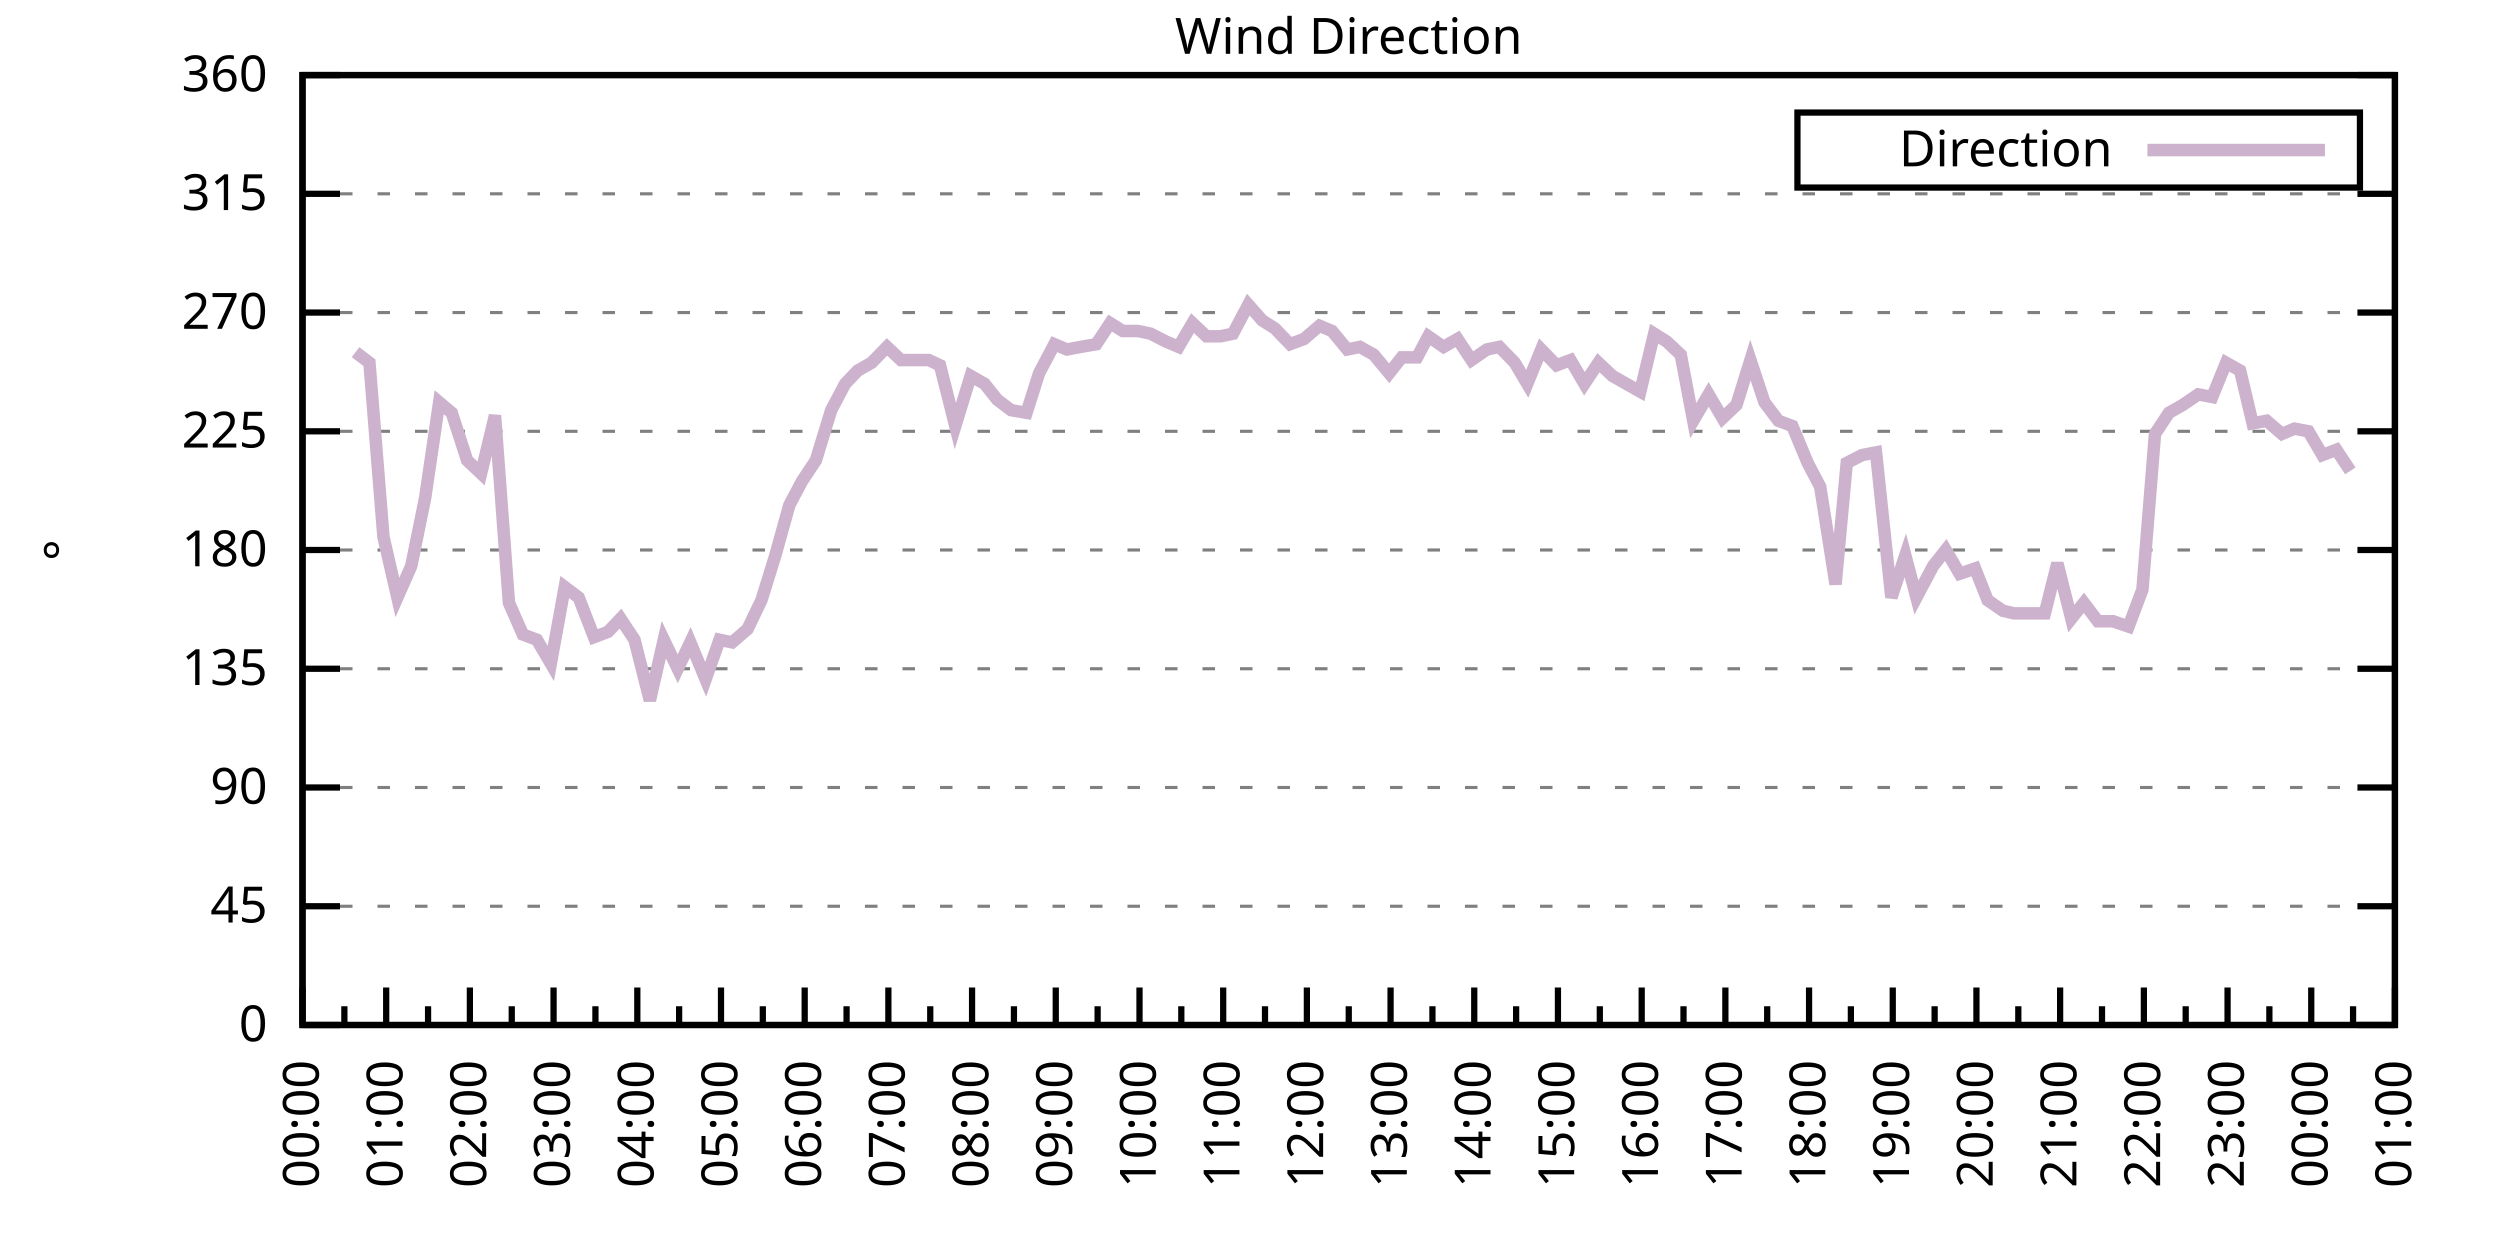
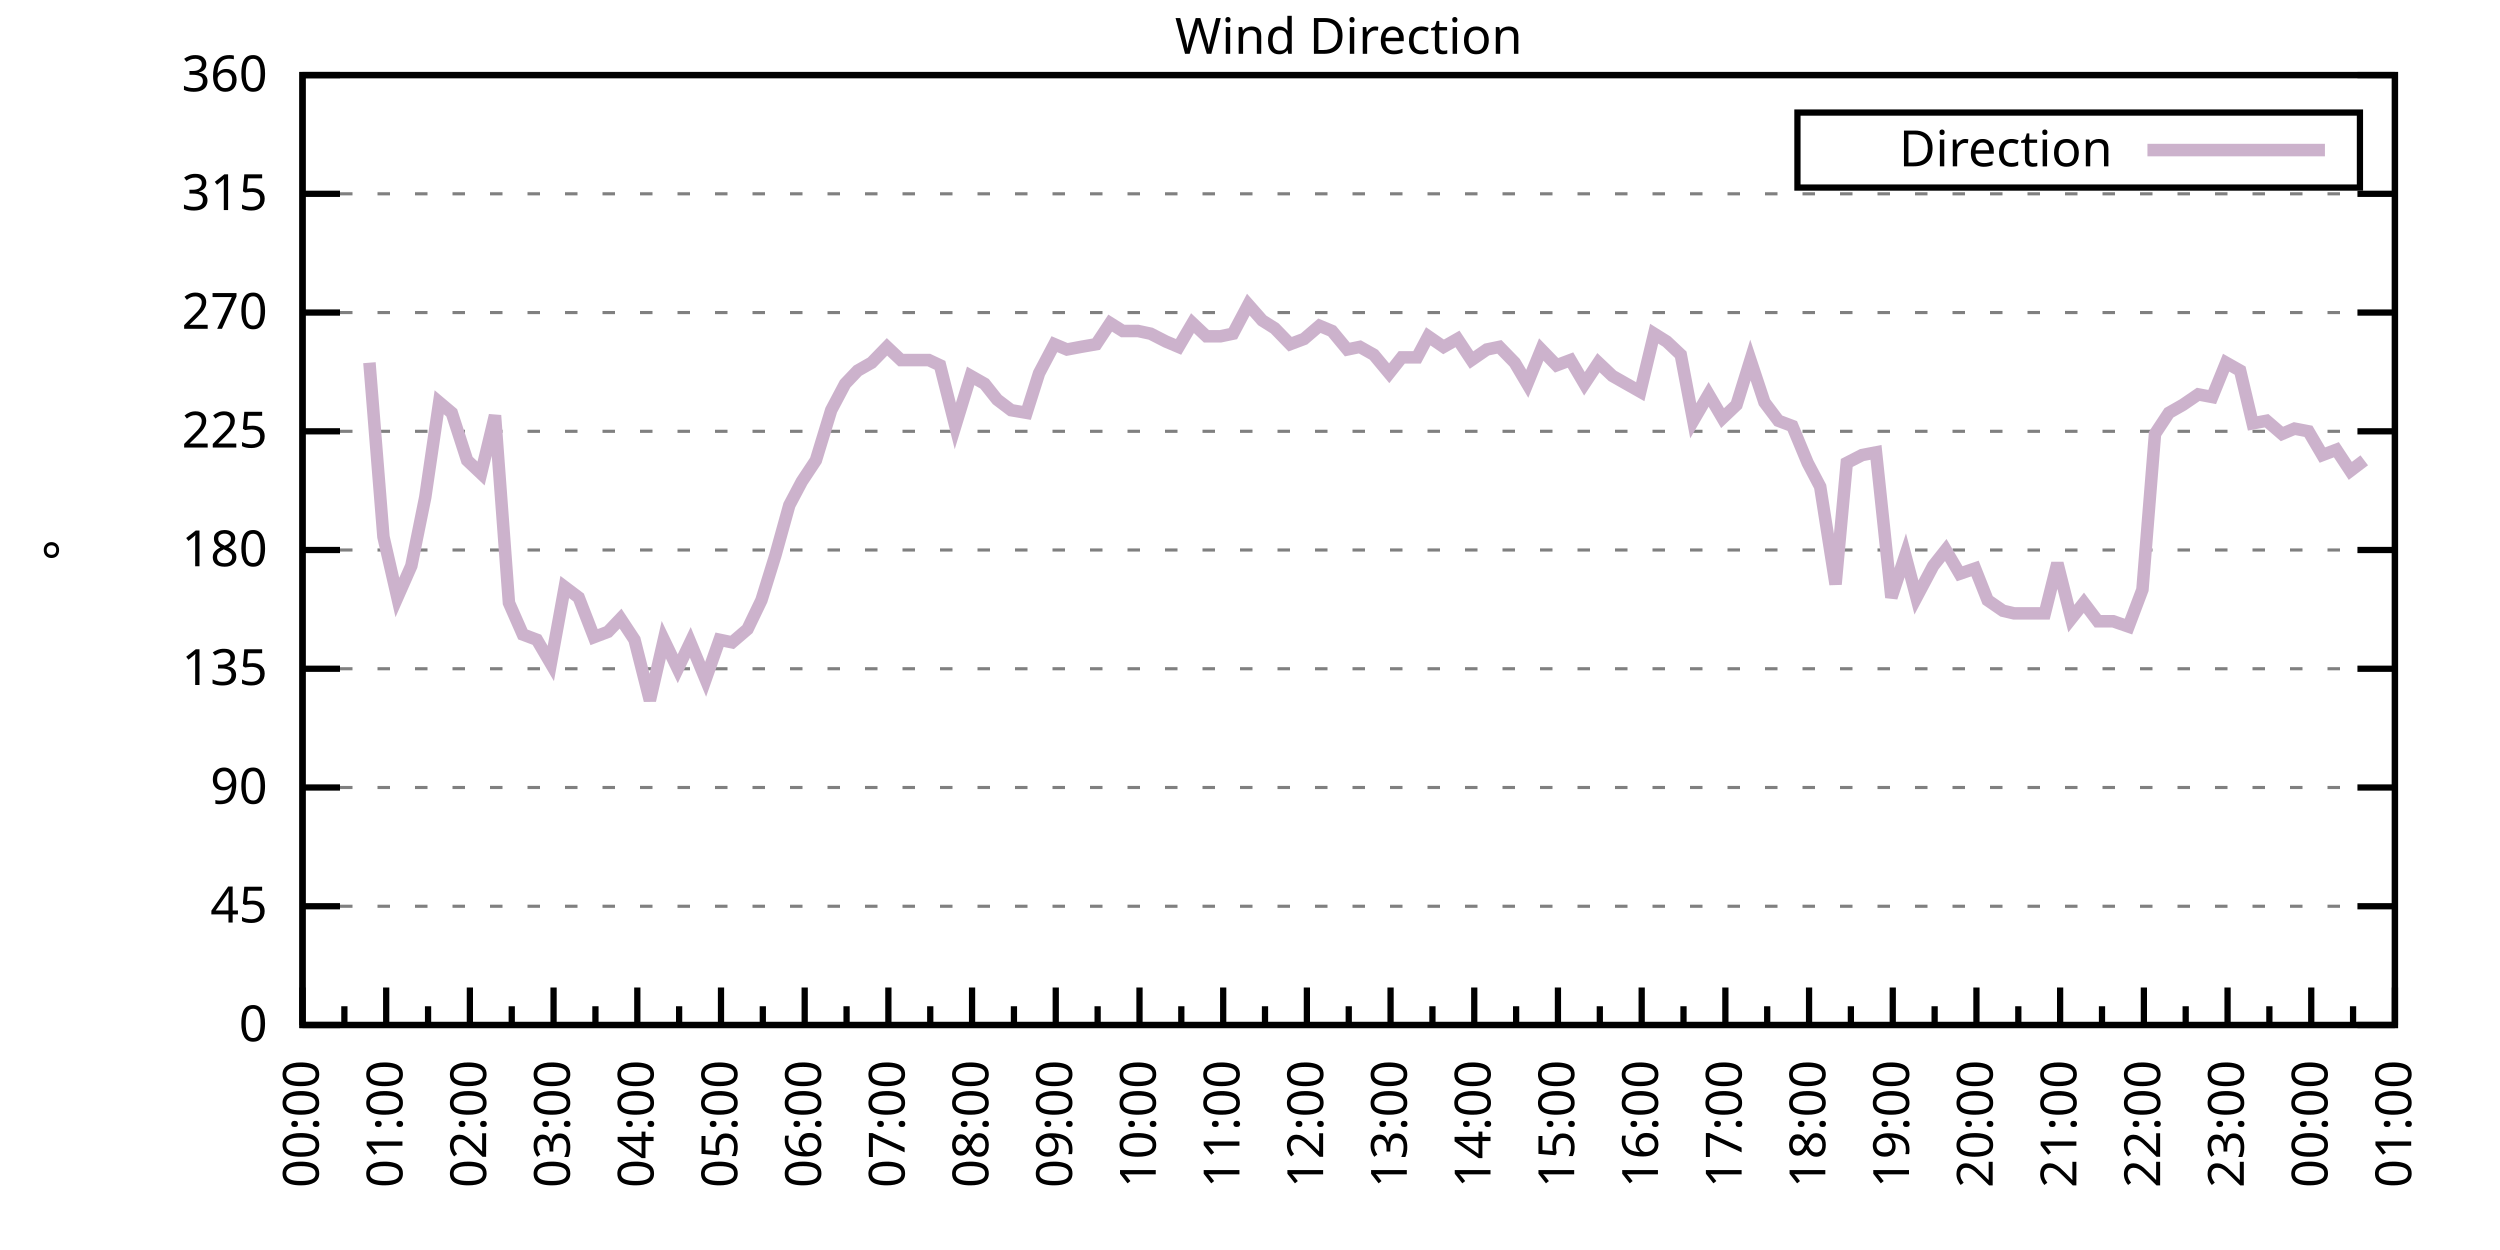
<svg xmlns="http://www.w3.org/2000/svg" xmlns:xlink="http://www.w3.org/1999/xlink" width="400" height="200" viewBox="0 0 400 200">
  <g id="gnuplot_canvas">
    <rect x="0" y="0" width="400" height="200" fill="none" />
    <defs>
      <circle id="gpDot" r="0.5" stroke-width="0.5" stroke="currentColor" />
      <path id="gpPt0" stroke-width="0.333" stroke="currentColor" d="M-1,0 h2 M0,-1 v2" />
      <path id="gpPt1" stroke-width="0.333" stroke="currentColor" d="M-1,-1 L1,1 M1,-1 L-1,1" />
      <path id="gpPt2" stroke-width="0.333" stroke="currentColor" d="M-1,0 L1,0 M0,-1 L0,1 M-1,-1 L1,1 M-1,1 L1,-1" />
      <rect id="gpPt3" stroke-width="0.333" stroke="currentColor" x="-1" y="-1" width="2" height="2" />
      <rect id="gpPt4" stroke-width="0.333" stroke="currentColor" fill="currentColor" x="-1" y="-1" width="2" height="2" />
      <circle id="gpPt5" stroke-width="0.333" stroke="currentColor" cx="0" cy="0" r="1" />
      <use xlink:href="#gpPt5" id="gpPt6" fill="currentColor" stroke="none" />
      <path id="gpPt7" stroke-width="0.333" stroke="currentColor" d="M0,-1.33 L-1.33,0.67 L1.33,0.67 z" />
      <use xlink:href="#gpPt7" id="gpPt8" fill="currentColor" stroke="none" />
      <use xlink:href="#gpPt7" id="gpPt9" stroke="currentColor" transform="rotate(180)" />
      <use xlink:href="#gpPt9" id="gpPt10" fill="currentColor" stroke="none" />
      <use xlink:href="#gpPt3" id="gpPt11" stroke="currentColor" transform="rotate(45)" />
      <use xlink:href="#gpPt11" id="gpPt12" fill="currentColor" stroke="none" />
      <path id="gpPt13" stroke-width="0.333" stroke="currentColor" d="M0,1.330 L1.265,0.411 L0.782,-1.067 L-0.782,-1.076 L-1.265,0.411 z" />
      <use xlink:href="#gpPt13" id="gpPt14" fill="currentColor" stroke="none" />
      <filter id="textbox" filterUnits="objectBoundingBox" x="0" y="0" height="1" width="1">
        <feFlood flood-color="white" flood-opacity="1" result="bgnd" />
        <feComposite in="SourceGraphic" in2="bgnd" operator="atop" />
      </filter>
      <filter id="greybox" filterUnits="objectBoundingBox" x="0" y="0" height="1" width="1">
        <feFlood flood-color="lightgrey" flood-opacity="1" result="grey" />
        <feComposite in="SourceGraphic" in2="grey" operator="atop" />
      </filter>
    </defs>
    <g fill="none" color="white" stroke="currentColor" stroke-width="1.00" stroke-linecap="butt" stroke-linejoin="miter">
</g>
    <g fill="none" color="black" stroke="currentColor" stroke-width="1.00" stroke-linecap="butt" stroke-linejoin="miter">
      <g stroke="none" shape-rendering="crispEdges">
        <polygon fill="rgb(255, 255, 255)" points="48.40,164.00 383.18,164.00 383.18,12.02 48.40,12.02 " />
      </g>
    </g>
    <g fill="none" color="black" stroke="currentColor" stroke-width="1.00" stroke-linecap="butt" stroke-linejoin="miter">
</g>
    <g fill="none" color="black" stroke="black" stroke-width="0.50" stroke-linecap="butt" stroke-linejoin="miter">
</g>
    <g fill="none" color="gray" stroke="currentColor" stroke-width="0.50" stroke-linecap="butt" stroke-linejoin="miter">
      <path stroke="gray" stroke-dasharray="2,4" class="gridline" d="M48.40,164.00 L383.19,164.00  " />
    </g>
    <g fill="none" color="gray" stroke="gray" stroke-width="1.00" stroke-linecap="butt" stroke-linejoin="miter">
</g>
    <g fill="none" color="black" stroke="currentColor" stroke-width="1.00" stroke-linecap="butt" stroke-linejoin="miter">
      <path stroke="black" d="M48.40,164.00 L54.40,164.00 M383.19,164.00 L377.19,164.00  " />
      <g transform="translate(42.80,166.60)" stroke="none" fill="black" font-family="Sans" font-size="8.00" text-anchor="end">
        <text>
          <tspan font-family="Sans"> 0</tspan>
        </text>
      </g>
    </g>
    <g fill="none" color="black" stroke="currentColor" stroke-width="1.00" stroke-linecap="butt" stroke-linejoin="miter">
</g>
    <g fill="none" color="black" stroke="black" stroke-width="0.50" stroke-linecap="butt" stroke-linejoin="miter">
</g>
    <g fill="none" color="gray" stroke="currentColor" stroke-width="0.50" stroke-linecap="butt" stroke-linejoin="miter">
      <path stroke="gray" stroke-dasharray="2,4" class="gridline" d="M48.40,145.00 L383.19,145.00  " />
    </g>
    <g fill="none" color="gray" stroke="gray" stroke-width="1.00" stroke-linecap="butt" stroke-linejoin="miter">
</g>
    <g fill="none" color="black" stroke="currentColor" stroke-width="1.00" stroke-linecap="butt" stroke-linejoin="miter">
      <path stroke="black" d="M48.40,145.00 L54.40,145.00 M383.19,145.00 L377.19,145.00  " />
      <g transform="translate(42.80,147.60)" stroke="none" fill="black" font-family="Sans" font-size="8.00" text-anchor="end">
        <text>
          <tspan font-family="Sans"> 45</tspan>
        </text>
      </g>
    </g>
    <g fill="none" color="black" stroke="currentColor" stroke-width="1.00" stroke-linecap="butt" stroke-linejoin="miter">
</g>
    <g fill="none" color="black" stroke="black" stroke-width="0.50" stroke-linecap="butt" stroke-linejoin="miter">
</g>
    <g fill="none" color="gray" stroke="currentColor" stroke-width="0.50" stroke-linecap="butt" stroke-linejoin="miter">
      <path stroke="gray" stroke-dasharray="2,4" class="gridline" d="M48.40,126.00 L383.19,126.00  " />
    </g>
    <g fill="none" color="gray" stroke="gray" stroke-width="1.00" stroke-linecap="butt" stroke-linejoin="miter">
</g>
    <g fill="none" color="black" stroke="currentColor" stroke-width="1.00" stroke-linecap="butt" stroke-linejoin="miter">
      <path stroke="black" d="M48.40,126.00 L54.40,126.00 M383.19,126.00 L377.19,126.00  " />
      <g transform="translate(42.80,128.60)" stroke="none" fill="black" font-family="Sans" font-size="8.00" text-anchor="end">
        <text>
          <tspan font-family="Sans"> 90</tspan>
        </text>
      </g>
    </g>
    <g fill="none" color="black" stroke="currentColor" stroke-width="1.00" stroke-linecap="butt" stroke-linejoin="miter">
</g>
    <g fill="none" color="black" stroke="black" stroke-width="0.50" stroke-linecap="butt" stroke-linejoin="miter">
</g>
    <g fill="none" color="gray" stroke="currentColor" stroke-width="0.50" stroke-linecap="butt" stroke-linejoin="miter">
      <path stroke="gray" stroke-dasharray="2,4" class="gridline" d="M48.40,107.00 L383.19,107.00  " />
    </g>
    <g fill="none" color="gray" stroke="gray" stroke-width="1.00" stroke-linecap="butt" stroke-linejoin="miter">
</g>
    <g fill="none" color="black" stroke="currentColor" stroke-width="1.00" stroke-linecap="butt" stroke-linejoin="miter">
      <path stroke="black" d="M48.40,107.00 L54.40,107.00 M383.19,107.00 L377.19,107.00  " />
      <g transform="translate(42.80,109.60)" stroke="none" fill="black" font-family="Sans" font-size="8.00" text-anchor="end">
        <text>
          <tspan font-family="Sans"> 135</tspan>
        </text>
      </g>
    </g>
    <g fill="none" color="black" stroke="currentColor" stroke-width="1.00" stroke-linecap="butt" stroke-linejoin="miter">
</g>
    <g fill="none" color="black" stroke="black" stroke-width="0.50" stroke-linecap="butt" stroke-linejoin="miter">
</g>
    <g fill="none" color="gray" stroke="currentColor" stroke-width="0.50" stroke-linecap="butt" stroke-linejoin="miter">
      <path stroke="gray" stroke-dasharray="2,4" class="gridline" d="M48.40,88.00 L383.19,88.00  " />
    </g>
    <g fill="none" color="gray" stroke="gray" stroke-width="1.00" stroke-linecap="butt" stroke-linejoin="miter">
</g>
    <g fill="none" color="black" stroke="currentColor" stroke-width="1.00" stroke-linecap="butt" stroke-linejoin="miter">
      <path stroke="black" d="M48.40,88.00 L54.40,88.00 M383.19,88.00 L377.19,88.00  " />
      <g transform="translate(42.80,90.60)" stroke="none" fill="black" font-family="Sans" font-size="8.00" text-anchor="end">
        <text>
          <tspan font-family="Sans"> 180</tspan>
        </text>
      </g>
    </g>
    <g fill="none" color="black" stroke="currentColor" stroke-width="1.00" stroke-linecap="butt" stroke-linejoin="miter">
</g>
    <g fill="none" color="black" stroke="black" stroke-width="0.50" stroke-linecap="butt" stroke-linejoin="miter">
</g>
    <g fill="none" color="gray" stroke="currentColor" stroke-width="0.50" stroke-linecap="butt" stroke-linejoin="miter">
      <path stroke="gray" stroke-dasharray="2,4" class="gridline" d="M48.40,69.01 L383.19,69.01  " />
    </g>
    <g fill="none" color="gray" stroke="gray" stroke-width="1.00" stroke-linecap="butt" stroke-linejoin="miter">
</g>
    <g fill="none" color="black" stroke="currentColor" stroke-width="1.00" stroke-linecap="butt" stroke-linejoin="miter">
      <path stroke="black" d="M48.40,69.01 L54.40,69.01 M383.19,69.01 L377.19,69.01  " />
      <g transform="translate(42.80,71.61)" stroke="none" fill="black" font-family="Sans" font-size="8.00" text-anchor="end">
        <text>
          <tspan font-family="Sans"> 225</tspan>
        </text>
      </g>
    </g>
    <g fill="none" color="black" stroke="currentColor" stroke-width="1.00" stroke-linecap="butt" stroke-linejoin="miter">
</g>
    <g fill="none" color="black" stroke="black" stroke-width="0.50" stroke-linecap="butt" stroke-linejoin="miter">
</g>
    <g fill="none" color="gray" stroke="currentColor" stroke-width="0.50" stroke-linecap="butt" stroke-linejoin="miter">
      <path stroke="gray" stroke-dasharray="2,4" class="gridline" d="M48.40,50.01 L383.19,50.01  " />
    </g>
    <g fill="none" color="gray" stroke="gray" stroke-width="1.00" stroke-linecap="butt" stroke-linejoin="miter">
</g>
    <g fill="none" color="black" stroke="currentColor" stroke-width="1.00" stroke-linecap="butt" stroke-linejoin="miter">
      <path stroke="black" d="M48.40,50.01 L54.40,50.01 M383.19,50.01 L377.19,50.01  " />
      <g transform="translate(42.80,52.61)" stroke="none" fill="black" font-family="Sans" font-size="8.00" text-anchor="end">
        <text>
          <tspan font-family="Sans"> 270</tspan>
        </text>
      </g>
    </g>
    <g fill="none" color="black" stroke="currentColor" stroke-width="1.00" stroke-linecap="butt" stroke-linejoin="miter">
</g>
    <g fill="none" color="black" stroke="black" stroke-width="0.50" stroke-linecap="butt" stroke-linejoin="miter">
</g>
    <g fill="none" color="gray" stroke="currentColor" stroke-width="0.50" stroke-linecap="butt" stroke-linejoin="miter">
      <path stroke="gray" stroke-dasharray="2,4" class="gridline" d="M48.40,31.01 L383.19,31.01  " />
    </g>
    <g fill="none" color="gray" stroke="gray" stroke-width="1.00" stroke-linecap="butt" stroke-linejoin="miter">
</g>
    <g fill="none" color="black" stroke="currentColor" stroke-width="1.00" stroke-linecap="butt" stroke-linejoin="miter">
      <path stroke="black" d="M48.40,31.01 L54.40,31.01 M383.19,31.01 L377.19,31.01  " />
      <g transform="translate(42.80,33.61)" stroke="none" fill="black" font-family="Sans" font-size="8.00" text-anchor="end">
        <text>
          <tspan font-family="Sans"> 315</tspan>
        </text>
      </g>
    </g>
    <g fill="none" color="black" stroke="currentColor" stroke-width="1.00" stroke-linecap="butt" stroke-linejoin="miter">
</g>
    <g fill="none" color="black" stroke="black" stroke-width="0.50" stroke-linecap="butt" stroke-linejoin="miter">
</g>
    <g fill="none" color="gray" stroke="currentColor" stroke-width="0.50" stroke-linecap="butt" stroke-linejoin="miter">
      <path stroke="gray" stroke-dasharray="2,4" class="gridline" d="M48.40,12.01 L383.19,12.01  " />
    </g>
    <g fill="none" color="gray" stroke="gray" stroke-width="1.00" stroke-linecap="butt" stroke-linejoin="miter">
</g>
    <g fill="none" color="black" stroke="currentColor" stroke-width="1.00" stroke-linecap="butt" stroke-linejoin="miter">
      <path stroke="black" d="M48.40,12.01 L54.40,12.01 M383.19,12.01 L377.19,12.01  " />
      <g transform="translate(42.80,14.61)" stroke="none" fill="black" font-family="Sans" font-size="8.00" text-anchor="end">
        <text>
          <tspan font-family="Sans"> 360</tspan>
        </text>
      </g>
    </g>
    <g fill="none" color="black" stroke="currentColor" stroke-width="1.00" stroke-linecap="butt" stroke-linejoin="miter">
      <path stroke="black" d="M48.40,164.00 L48.40,158.00  " />
      <g transform="translate(51.00,169.60) rotate(270)" stroke="none" fill="black" font-family="Sans" font-size="8.00" text-anchor="end">
        <text>
          <tspan font-family="Sans">00:00</tspan>
        </text>
      </g>
    </g>
    <g fill="none" color="black" stroke="currentColor" stroke-width="1.00" stroke-linecap="butt" stroke-linejoin="miter">
      <path stroke="black" d="M55.10,164.00 L55.10,161.00 M61.79,164.00 L61.79,158.00  " />
      <g transform="translate(64.39,169.60) rotate(270)" stroke="none" fill="black" font-family="Sans" font-size="8.00" text-anchor="end">
        <text>
          <tspan font-family="Sans">01:00</tspan>
        </text>
      </g>
    </g>
    <g fill="none" color="black" stroke="currentColor" stroke-width="1.00" stroke-linecap="butt" stroke-linejoin="miter">
      <path stroke="black" d="M68.49,164.00 L68.49,161.00 M75.18,164.00 L75.18,158.00  " />
      <g transform="translate(77.78,169.60) rotate(270)" stroke="none" fill="black" font-family="Sans" font-size="8.00" text-anchor="end">
        <text>
          <tspan font-family="Sans">02:00</tspan>
        </text>
      </g>
    </g>
    <g fill="none" color="black" stroke="currentColor" stroke-width="1.00" stroke-linecap="butt" stroke-linejoin="miter">
      <path stroke="black" d="M81.88,164.00 L81.88,161.00 M88.57,164.00 L88.57,158.00  " />
      <g transform="translate(91.17,169.60) rotate(270)" stroke="none" fill="black" font-family="Sans" font-size="8.00" text-anchor="end">
        <text>
          <tspan font-family="Sans">03:00</tspan>
        </text>
      </g>
    </g>
    <g fill="none" color="black" stroke="currentColor" stroke-width="1.00" stroke-linecap="butt" stroke-linejoin="miter">
      <path stroke="black" d="M95.27,164.00 L95.27,161.00 M101.97,164.00 L101.97,158.00  " />
      <g transform="translate(104.57,169.60) rotate(270)" stroke="none" fill="black" font-family="Sans" font-size="8.00" text-anchor="end">
        <text>
          <tspan font-family="Sans">04:00</tspan>
        </text>
      </g>
    </g>
    <g fill="none" color="black" stroke="currentColor" stroke-width="1.00" stroke-linecap="butt" stroke-linejoin="miter">
      <path stroke="black" d="M108.66,164.00 L108.66,161.00 M115.36,164.00 L115.36,158.00  " />
      <g transform="translate(117.96,169.60) rotate(270)" stroke="none" fill="black" font-family="Sans" font-size="8.00" text-anchor="end">
        <text>
          <tspan font-family="Sans">05:00</tspan>
        </text>
      </g>
    </g>
    <g fill="none" color="black" stroke="currentColor" stroke-width="1.00" stroke-linecap="butt" stroke-linejoin="miter">
      <path stroke="black" d="M122.05,164.00 L122.05,161.00 M128.75,164.00 L128.75,158.00  " />
      <g transform="translate(131.35,169.60) rotate(270)" stroke="none" fill="black" font-family="Sans" font-size="8.00" text-anchor="end">
        <text>
          <tspan font-family="Sans">06:00</tspan>
        </text>
      </g>
    </g>
    <g fill="none" color="black" stroke="currentColor" stroke-width="1.00" stroke-linecap="butt" stroke-linejoin="miter">
      <path stroke="black" d="M135.45,164.00 L135.45,161.00 M142.14,164.00 L142.14,158.00  " />
      <g transform="translate(144.74,169.60) rotate(270)" stroke="none" fill="black" font-family="Sans" font-size="8.00" text-anchor="end">
        <text>
          <tspan font-family="Sans">07:00</tspan>
        </text>
      </g>
    </g>
    <g fill="none" color="black" stroke="currentColor" stroke-width="1.00" stroke-linecap="butt" stroke-linejoin="miter">
      <path stroke="black" d="M148.84,164.00 L148.84,161.00 M155.53,164.00 L155.53,158.00  " />
      <g transform="translate(158.13,169.60) rotate(270)" stroke="none" fill="black" font-family="Sans" font-size="8.00" text-anchor="end">
        <text>
          <tspan font-family="Sans">08:00</tspan>
        </text>
      </g>
    </g>
    <g fill="none" color="black" stroke="currentColor" stroke-width="1.00" stroke-linecap="butt" stroke-linejoin="miter">
      <path stroke="black" d="M162.23,164.00 L162.23,161.00 M168.92,164.00 L168.92,158.00  " />
      <g transform="translate(171.52,169.60) rotate(270)" stroke="none" fill="black" font-family="Sans" font-size="8.00" text-anchor="end">
        <text>
          <tspan font-family="Sans">09:00</tspan>
        </text>
      </g>
    </g>
    <g fill="none" color="black" stroke="currentColor" stroke-width="1.00" stroke-linecap="butt" stroke-linejoin="miter">
      <path stroke="black" d="M175.62,164.00 L175.62,161.00 M182.32,164.00 L182.32,158.00  " />
      <g transform="translate(184.92,169.60) rotate(270)" stroke="none" fill="black" font-family="Sans" font-size="8.00" text-anchor="end">
        <text>
          <tspan font-family="Sans">10:00</tspan>
        </text>
      </g>
    </g>
    <g fill="none" color="black" stroke="currentColor" stroke-width="1.00" stroke-linecap="butt" stroke-linejoin="miter">
      <path stroke="black" d="M189.01,164.00 L189.01,161.00 M195.71,164.00 L195.71,158.00  " />
      <g transform="translate(198.31,169.60) rotate(270)" stroke="none" fill="black" font-family="Sans" font-size="8.00" text-anchor="end">
        <text>
          <tspan font-family="Sans">11:00</tspan>
        </text>
      </g>
    </g>
    <g fill="none" color="black" stroke="currentColor" stroke-width="1.00" stroke-linecap="butt" stroke-linejoin="miter">
      <path stroke="black" d="M202.40,164.00 L202.40,161.00 M209.10,164.00 L209.10,158.00  " />
      <g transform="translate(211.70,169.60) rotate(270)" stroke="none" fill="black" font-family="Sans" font-size="8.00" text-anchor="end">
        <text>
          <tspan font-family="Sans">12:00</tspan>
        </text>
      </g>
    </g>
    <g fill="none" color="black" stroke="currentColor" stroke-width="1.00" stroke-linecap="butt" stroke-linejoin="miter">
      <path stroke="black" d="M215.80,164.00 L215.80,161.00 M222.49,164.00 L222.49,158.00  " />
      <g transform="translate(225.09,169.60) rotate(270)" stroke="none" fill="black" font-family="Sans" font-size="8.00" text-anchor="end">
        <text>
          <tspan font-family="Sans">13:00</tspan>
        </text>
      </g>
    </g>
    <g fill="none" color="black" stroke="currentColor" stroke-width="1.00" stroke-linecap="butt" stroke-linejoin="miter">
      <path stroke="black" d="M229.19,164.00 L229.19,161.00 M235.88,164.00 L235.88,158.00  " />
      <g transform="translate(238.48,169.60) rotate(270)" stroke="none" fill="black" font-family="Sans" font-size="8.00" text-anchor="end">
        <text>
          <tspan font-family="Sans">14:00</tspan>
        </text>
      </g>
    </g>
    <g fill="none" color="black" stroke="currentColor" stroke-width="1.00" stroke-linecap="butt" stroke-linejoin="miter">
      <path stroke="black" d="M242.58,164.00 L242.58,161.00 M249.27,164.00 L249.27,158.00  " />
      <g transform="translate(251.87,169.60) rotate(270)" stroke="none" fill="black" font-family="Sans" font-size="8.00" text-anchor="end">
        <text>
          <tspan font-family="Sans">15:00</tspan>
        </text>
      </g>
    </g>
    <g fill="none" color="black" stroke="currentColor" stroke-width="1.00" stroke-linecap="butt" stroke-linejoin="miter">
      <path stroke="black" d="M255.97,164.00 L255.97,161.00 M262.67,164.00 L262.67,158.00  " />
      <g transform="translate(265.27,169.60) rotate(270)" stroke="none" fill="black" font-family="Sans" font-size="8.00" text-anchor="end">
        <text>
          <tspan font-family="Sans">16:00</tspan>
        </text>
      </g>
    </g>
    <g fill="none" color="black" stroke="currentColor" stroke-width="1.00" stroke-linecap="butt" stroke-linejoin="miter">
      <path stroke="black" d="M269.36,164.00 L269.36,161.00 M276.06,164.00 L276.06,158.00  " />
      <g transform="translate(278.66,169.60) rotate(270)" stroke="none" fill="black" font-family="Sans" font-size="8.00" text-anchor="end">
        <text>
          <tspan font-family="Sans">17:00</tspan>
        </text>
      </g>
    </g>
    <g fill="none" color="black" stroke="currentColor" stroke-width="1.00" stroke-linecap="butt" stroke-linejoin="miter">
      <path stroke="black" d="M282.75,164.00 L282.75,161.00 M289.45,164.00 L289.45,158.00  " />
      <g transform="translate(292.05,169.60) rotate(270)" stroke="none" fill="black" font-family="Sans" font-size="8.00" text-anchor="end">
        <text>
          <tspan font-family="Sans">18:00</tspan>
        </text>
      </g>
    </g>
    <g fill="none" color="black" stroke="currentColor" stroke-width="1.00" stroke-linecap="butt" stroke-linejoin="miter">
      <path stroke="black" d="M296.14,164.00 L296.14,161.00 M302.84,164.00 L302.84,158.00  " />
      <g transform="translate(305.44,169.60) rotate(270)" stroke="none" fill="black" font-family="Sans" font-size="8.00" text-anchor="end">
        <text>
          <tspan font-family="Sans">19:00</tspan>
        </text>
      </g>
    </g>
    <g fill="none" color="black" stroke="currentColor" stroke-width="1.00" stroke-linecap="butt" stroke-linejoin="miter">
      <path stroke="black" d="M309.54,164.00 L309.54,161.00 M316.23,164.00 L316.23,158.00  " />
      <g transform="translate(318.83,169.60) rotate(270)" stroke="none" fill="black" font-family="Sans" font-size="8.00" text-anchor="end">
        <text>
          <tspan font-family="Sans">20:00</tspan>
        </text>
      </g>
    </g>
    <g fill="none" color="black" stroke="currentColor" stroke-width="1.00" stroke-linecap="butt" stroke-linejoin="miter">
      <path stroke="black" d="M322.93,164.00 L322.93,161.00 M329.62,164.00 L329.62,158.00  " />
      <g transform="translate(332.22,169.60) rotate(270)" stroke="none" fill="black" font-family="Sans" font-size="8.00" text-anchor="end">
        <text>
          <tspan font-family="Sans">21:00</tspan>
        </text>
      </g>
    </g>
    <g fill="none" color="black" stroke="currentColor" stroke-width="1.00" stroke-linecap="butt" stroke-linejoin="miter">
      <path stroke="black" d="M336.32,164.00 L336.32,161.00 M343.02,164.00 L343.02,158.00  " />
      <g transform="translate(345.62,169.60) rotate(270)" stroke="none" fill="black" font-family="Sans" font-size="8.00" text-anchor="end">
        <text>
          <tspan font-family="Sans">22:00</tspan>
        </text>
      </g>
    </g>
    <g fill="none" color="black" stroke="currentColor" stroke-width="1.00" stroke-linecap="butt" stroke-linejoin="miter">
      <path stroke="black" d="M349.71,164.00 L349.71,161.00 M356.41,164.00 L356.41,158.00  " />
      <g transform="translate(359.01,169.60) rotate(270)" stroke="none" fill="black" font-family="Sans" font-size="8.00" text-anchor="end">
        <text>
          <tspan font-family="Sans">23:00</tspan>
        </text>
      </g>
    </g>
    <g fill="none" color="black" stroke="currentColor" stroke-width="1.00" stroke-linecap="butt" stroke-linejoin="miter">
      <path stroke="black" d="M363.10,164.00 L363.10,161.00 M369.80,164.00 L369.80,158.00  " />
      <g transform="translate(372.40,169.60) rotate(270)" stroke="none" fill="black" font-family="Sans" font-size="8.00" text-anchor="end">
        <text>
          <tspan font-family="Sans">00:00</tspan>
        </text>
      </g>
    </g>
    <g fill="none" color="black" stroke="currentColor" stroke-width="1.00" stroke-linecap="butt" stroke-linejoin="miter">
      <path stroke="black" d="M376.49,164.00 L376.49,161.00 M383.19,164.00 L383.19,158.00  " />
      <g transform="translate(385.79,169.60) rotate(270)" stroke="none" fill="black" font-family="Sans" font-size="8.00" text-anchor="end">
        <text>
          <tspan font-family="Sans">01:00</tspan>
        </text>
      </g>
    </g>
    <g fill="none" color="black" stroke="currentColor" stroke-width="1.00" stroke-linecap="butt" stroke-linejoin="miter">
</g>
    <g fill="none" color="black" stroke="currentColor" stroke-width="1.00" stroke-linecap="butt" stroke-linejoin="miter">
      <path stroke="black" d="M48.40,12.01 L48.40,164.00 L383.19,164.00 L383.19,12.01 L48.40,12.01 Z  " />
    </g>
    <g fill="none" color="black" stroke="currentColor" stroke-width="1.00" stroke-linecap="butt" stroke-linejoin="miter">
      <g transform="translate(12.80,88.01) rotate(270)" stroke="none" fill="black" font-family="Sans" font-size="8.00" text-anchor="middle">
        <text>
          <tspan font-family="Sans">°</tspan>
        </text>
      </g>
    </g>
    <g fill="none" color="black" stroke="currentColor" stroke-width="1.00" stroke-linecap="butt" stroke-linejoin="miter">
</g>
    <g fill="none" color="black" stroke="currentColor" stroke-width="1.00" stroke-linecap="butt" stroke-linejoin="miter">
      <path stroke="black" d="M287.59,30.01 L287.59,18.01 L377.59,18.01 L377.59,30.01 L287.59,30.01 Z  " />
    </g>
    <g id="Wind_direction_plot_1">
      <g fill="none" color="white" stroke="black" stroke-width="2.00" stroke-linecap="butt" stroke-linejoin="miter">
</g>
      <g fill="none" color="black" stroke="currentColor" stroke-width="2.00" stroke-linecap="butt" stroke-linejoin="miter">
        <g transform="translate(337.99,26.61)" stroke="none" fill="black" font-family="Sans" font-size="8.00" text-anchor="end">
          <text>
            <tspan font-family="Sans">Direction</tspan>
          </text>
        </g>
      </g>
      <g fill="none" color="black" stroke="currentColor" stroke-width="2.00" stroke-linecap="butt" stroke-linejoin="miter">
-         <path stroke="rgb(204, 178, 204)" d="M343.59,24.01 L371.99,24.01 M56.88,56.34 L59.11,58.03 L61.35,85.89 L63.58,95.60 L65.81,90.54 L68.04,79.56   L70.27,64.36 L72.28,66.05 L74.74,73.65 L76.97,75.76 L79.20,66.47 L81.43,96.45 L83.66,101.52 L85.90,102.36   L88.13,106.16 L90.36,93.92 L92.59,95.60 L95.05,101.94 L97.28,101.09 L99.29,98.98 L101.52,102.36 L103.98,112.07   L106.21,102.36 L108.44,107.00 L110.45,102.78 L112.90,108.69 L115.13,102.36 L117.14,102.78 L119.60,100.67 L121.83,96.03   L124.06,88.85 L126.29,80.83 L128.30,77.03 L130.54,73.65 L132.99,65.63 L135.22,61.41 L137.23,59.30 L139.46,58.03   L141.92,55.50 L144.15,57.61 L146.16,57.61 L148.61,57.61 L150.40,58.45 L152.85,68.16 L155.31,60.14 L157.54,61.41   L159.55,63.94 L161.78,65.63 L164.24,66.05 L166.25,59.72 L168.70,55.07 L170.71,55.92 L172.94,55.50 L175.40,55.07   L177.63,51.70 L179.64,52.96 L182.09,52.96 L184.10,53.39 L186.56,54.65 L188.57,55.50 L190.80,51.70 L193.03,53.81   L195.26,53.81 L197.27,53.39 L199.73,48.74 L201.96,51.27 L203.97,52.54 L206.42,55.07 L208.65,54.23 L211.11,52.12   L213.12,52.96 L215.57,55.92 L217.58,55.50 L219.81,56.76 L222.27,59.72 L224.28,57.18 L226.73,57.18 L228.52,53.81   L230.97,55.50 L233.20,54.23 L235.44,57.61 L237.89,55.92 L239.90,55.50 L242.36,58.03 L244.36,61.41 L246.60,55.92   L249.05,58.45 L251.28,57.61 L253.51,61.41 L255.75,58.03 L257.98,60.14 L260.21,61.41 L262.44,62.67 L264.67,53.39   L266.68,54.65 L268.92,56.76 L270.92,67.32 L273.38,63.10 L275.61,66.90 L277.84,64.78 L280.07,57.61 L282.31,64.36   L284.54,67.32 L286.77,68.16 L289.23,74.07 L291.23,77.87 L293.69,93.49 L295.48,74.07 L297.93,72.81 L300.16,72.38   L302.62,95.60 L304.85,88.85 L306.63,95.60 L309.31,90.54 L311.32,88.00 L313.55,91.80 L316.01,90.96 L318.02,96.03   L320.47,97.72 L322.26,98.14 L324.94,98.14 L327.17,98.14 L329.18,90.12 L331.41,98.98 L333.42,96.45 L335.65,99.40   L338.10,99.40 L340.56,100.25 L342.79,94.34 L344.80,69.43 L347.03,66.05 L349.26,64.78 L351.72,63.10 L353.95,63.52   L356.18,58.03 L358.42,59.30 L360.42,67.74 L362.66,67.32 L365.11,69.43 L367.12,68.58 L369.35,69.01 L371.58,72.81   L373.82,71.96 L376.05,75.34  " />
+         <path stroke="rgb(204, 178, 204)" d="M343.59,24.01 L371.99,24.01 M59.11,58.03 L61.35,85.89 L63.58,95.60 L65.81,90.54 L68.04,79.56 L70.27,64.36   L72.28,66.05 L74.74,73.65 L76.97,75.76 L79.20,66.47 L81.43,96.45 L83.66,101.52 L85.90,102.36 L88.13,106.16   L90.36,93.92 L92.59,95.60 L95.05,101.94 L97.28,101.09 L99.29,98.98 L101.52,102.36 L103.98,112.07 L106.21,102.36   L108.44,107.00 L110.45,102.78 L112.90,108.69 L115.13,102.36 L117.14,102.78 L119.60,100.67 L121.83,96.03 L124.06,88.85   L126.29,80.83 L128.30,77.03 L130.54,73.65 L132.99,65.63 L135.22,61.41 L137.23,59.30 L139.46,58.03 L141.92,55.50   L144.15,57.61 L146.16,57.61 L148.61,57.61 L150.40,58.45 L152.85,68.16 L155.31,60.14 L157.54,61.41 L159.55,63.94   L161.78,65.63 L164.24,66.05 L166.25,59.72 L168.70,55.07 L170.71,55.92 L172.94,55.50 L175.40,55.07 L177.63,51.70   L179.64,52.96 L182.09,52.96 L184.10,53.39 L186.56,54.65 L188.57,55.50 L190.80,51.70 L193.03,53.81 L195.26,53.81   L197.27,53.39 L199.73,48.74 L201.96,51.27 L203.97,52.54 L206.42,55.07 L208.65,54.23 L211.11,52.12 L213.12,52.96   L215.57,55.92 L217.58,55.50 L219.81,56.76 L222.27,59.72 L224.28,57.18 L226.73,57.18 L228.52,53.81 L230.97,55.50   L233.20,54.23 L235.44,57.61 L237.89,55.92 L239.90,55.50 L242.36,58.03 L244.36,61.41 L246.60,55.92 L249.05,58.45   L251.28,57.61 L253.51,61.41 L255.75,58.03 L257.98,60.14 L260.21,61.41 L262.44,62.67 L264.67,53.39 L266.68,54.65   L268.92,56.76 L270.92,67.32 L273.38,63.10 L275.61,66.90 L277.84,64.78 L280.07,57.61 L282.31,64.36 L284.54,67.32   L286.77,68.16 L289.23,74.07 L291.23,77.87 L293.69,93.49 L295.48,74.07 L297.93,72.81 L300.16,72.38 L302.62,95.60   L304.85,88.85 L306.63,95.60 L309.31,90.54 L311.32,88.00 L313.55,91.80 L316.01,90.96 L318.02,96.03 L320.47,97.72   L322.26,98.14 L324.94,98.14 L327.17,98.14 L329.18,90.12 L331.41,98.98 L333.42,96.45 L335.65,99.40 L338.10,99.40   L340.56,100.25 L342.79,94.34 L344.80,69.43 L347.03,66.05 L349.26,64.78 L351.72,63.10 L353.95,63.52 L356.18,58.03   L358.42,59.30 L360.42,67.74 L362.66,67.32 L365.11,69.43 L367.12,68.58 L369.35,69.01 L371.58,72.81 L373.82,71.96   L376.05,75.34 L378.28,73.65  " />
      </g>
    </g>
    <g fill="none" color="black" stroke="currentColor" stroke-width="2.00" stroke-linecap="butt" stroke-linejoin="miter">
</g>
    <g fill="none" color="black" stroke="black" stroke-width="1.00" stroke-linecap="butt" stroke-linejoin="miter">
</g>
    <g fill="none" color="black" stroke="currentColor" stroke-width="1.00" stroke-linecap="butt" stroke-linejoin="miter">
      <path stroke="black" d="M48.40,12.01 L48.40,164.00 L383.19,164.00 L383.19,12.01 L48.40,12.01 Z  " />
    </g>
    <g fill="none" color="black" stroke="currentColor" stroke-width="1.00" stroke-linecap="butt" stroke-linejoin="miter">
      <g transform="translate(215.79,8.61)" stroke="none" fill="black" font-family="Sans" font-size="8.00" text-anchor="middle">
        <text>
          <tspan font-family="Sans">Wind Direction</tspan>
        </text>
      </g>
    </g>
    <g fill="none" color="black" stroke="currentColor" stroke-width="1.00" stroke-linecap="butt" stroke-linejoin="miter">
</g>
  </g>
</svg>
